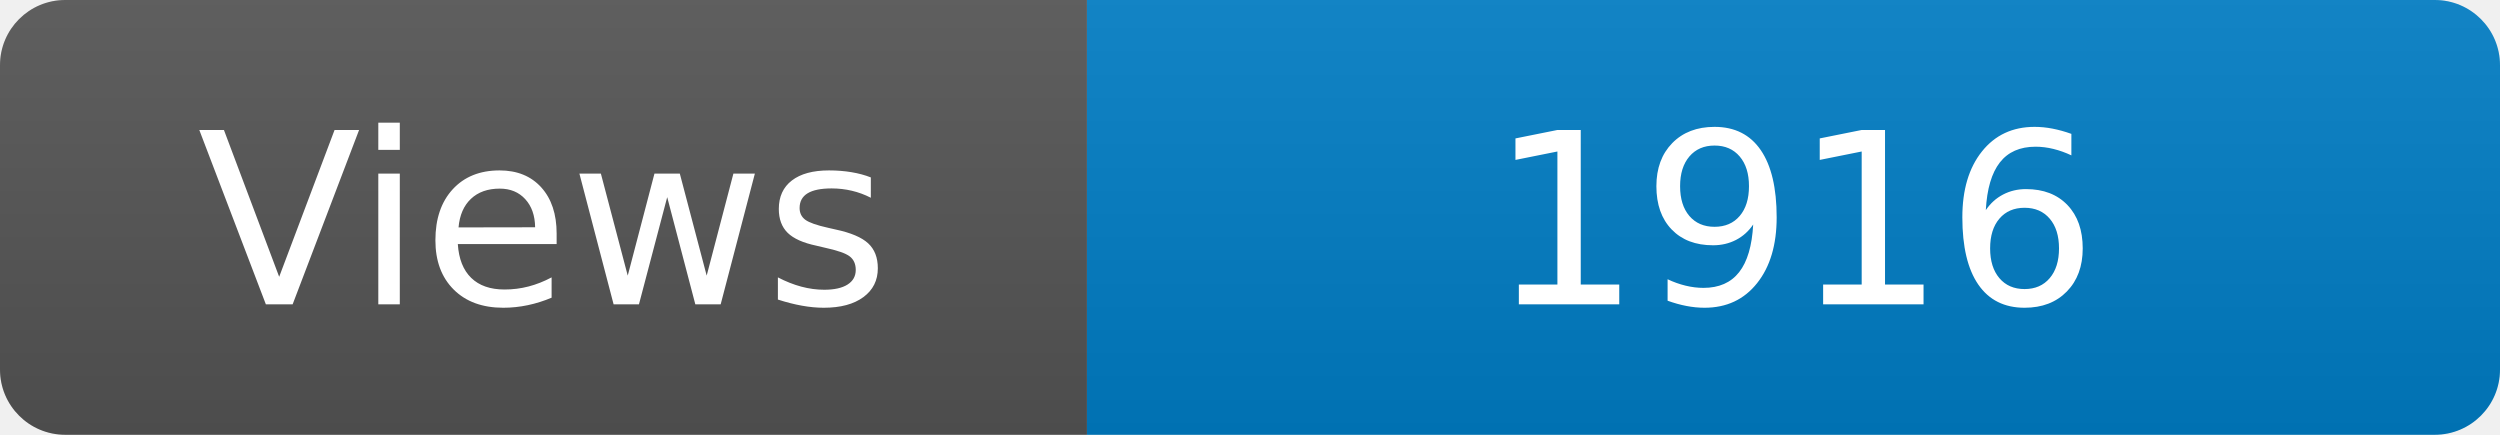
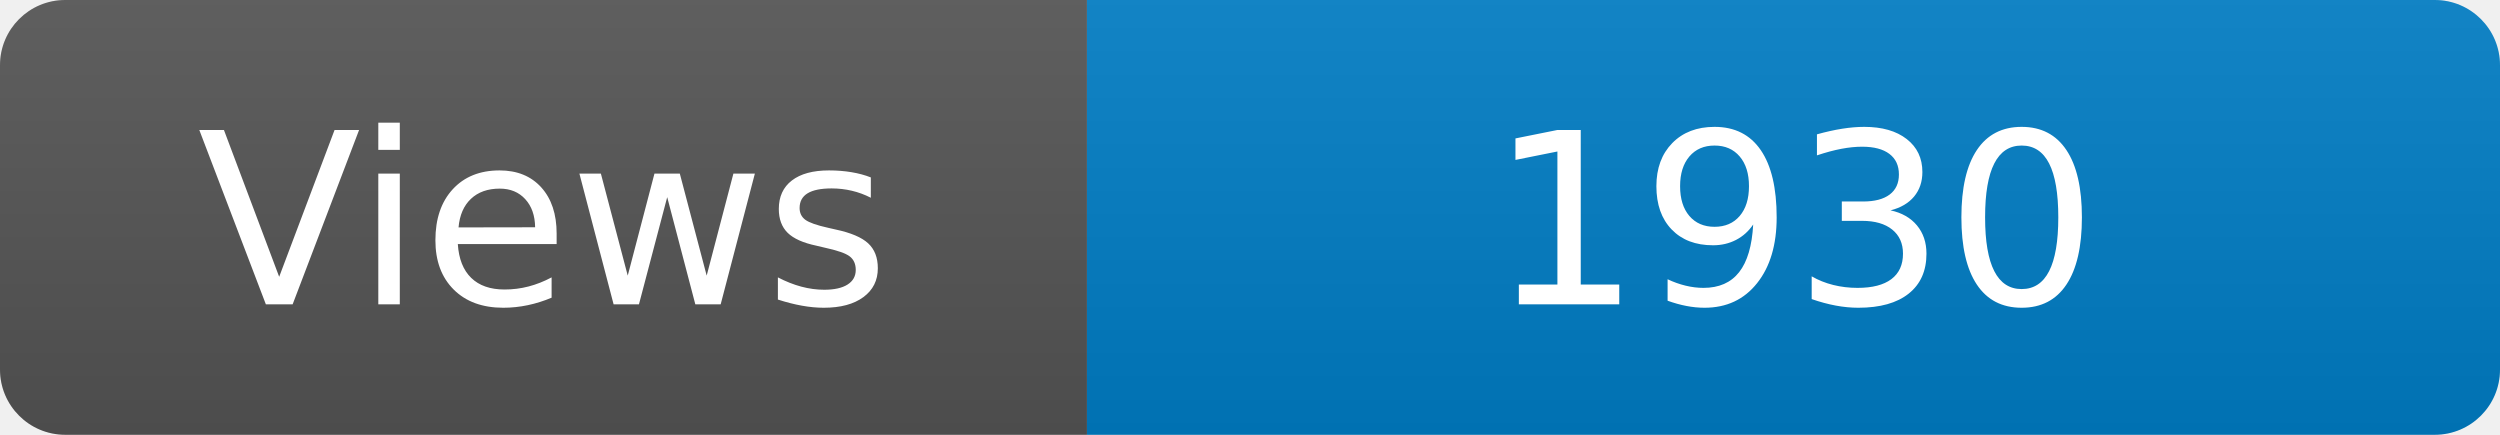
<svg xmlns="http://www.w3.org/2000/svg" width="115" height="20" role="img" aria-label="Maintained?: yes">
  <linearGradient id="s" x2="0" y2="100%">
    <stop offset="0" stop-color="#bbb" stop-opacity=".1" />
    <stop offset="1" stop-opacity=".1" />
  </linearGradient>
  <clipPath id="r">
    <rect width="115" height="20" rx="3" fill="#fff" />
  </clipPath>
  <g clip-path="url(#r)">
    <rect width="50" height="20" fill="#555" />
    <rect x="50" width="160" height="20" fill="#007ec6" />
    <rect width="115" height="20" fill="url(#s)" />
  </g>
  <g fill="#fff" text-anchor="middle" font-family="Verdana,Geneva,DejaVu Sans,sans-serif" font-size="110">
    <text x="250" y="140" transform="scale(.1)" fill="#fff">Views</text>
-     <text x="825" y="140" transform="scale(.1)" fill="#fff">1916</text>
+     <text x="825" y="140" transform="scale(.1)" fill="#fff">1930</text>
  </g>
</svg>
